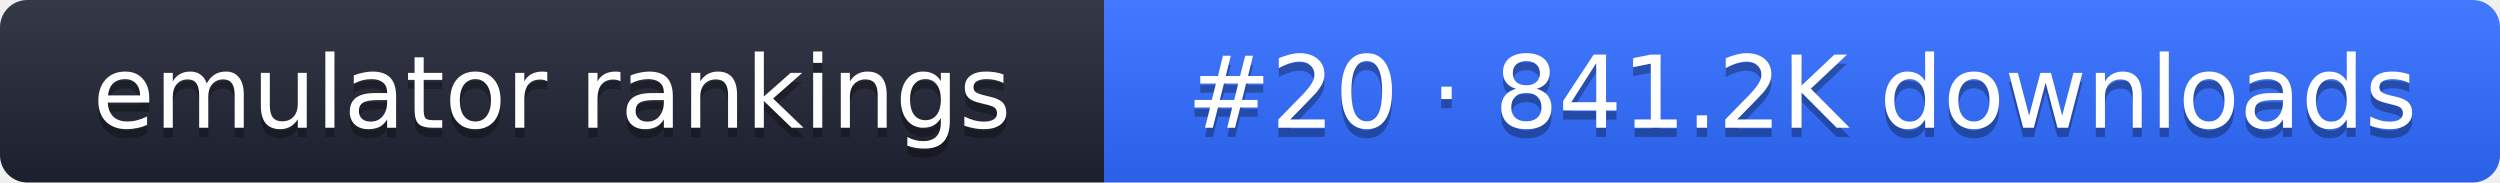
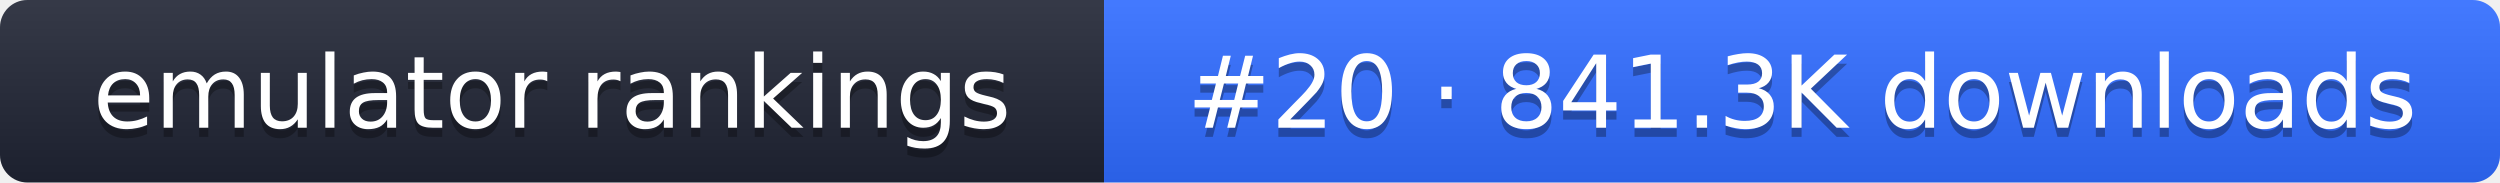
- <svg xmlns="http://www.w3.org/2000/svg" width="274" height="20" role="img" aria-label="emulator rankings: #20 · 841.2K downloads">
+ <svg xmlns="http://www.w3.org/2000/svg" width="274" height="20" role="img" aria-label="emulator rankings: #20 · 841.3K downloads">
  <linearGradient id="g" x2="0" y2="100%">
    <stop offset="0" stop-color="#fff" stop-opacity=".1" />
    <stop offset="1" stop-opacity=".1" />
  </linearGradient>
  <clipPath id="r">
    <rect width="274" height="20" rx="3" fill="#fff" />
  </clipPath>
  <g clip-path="url(#r)">
    <rect width="121" height="20" fill="#1f2433" />
    <rect x="121" width="153" height="20" fill="#2f6bff" />
    <rect width="274" height="20" fill="url(#g)" />
  </g>
  <g fill="#fff" text-anchor="middle" font-family="Verdana,DejaVu Sans,sans-serif" font-size="11">
    <text x="60.5" y="15" fill="#010101" fill-opacity=".3">emulator rankings</text>
    <text x="60.5" y="14">emulator rankings</text>
-     <text x="197.5" y="15" fill="#010101" fill-opacity=".3">#20 · 841.2K downloads</text>
-     <text x="197.5" y="14">#20 · 841.2K downloads</text>
+     <text x="197.5" y="15" fill="#010101" fill-opacity=".3">#20 · 841.3K downloads</text>
+     <text x="197.5" y="14">#20 · 841.3K downloads</text>
  </g>
</svg>
